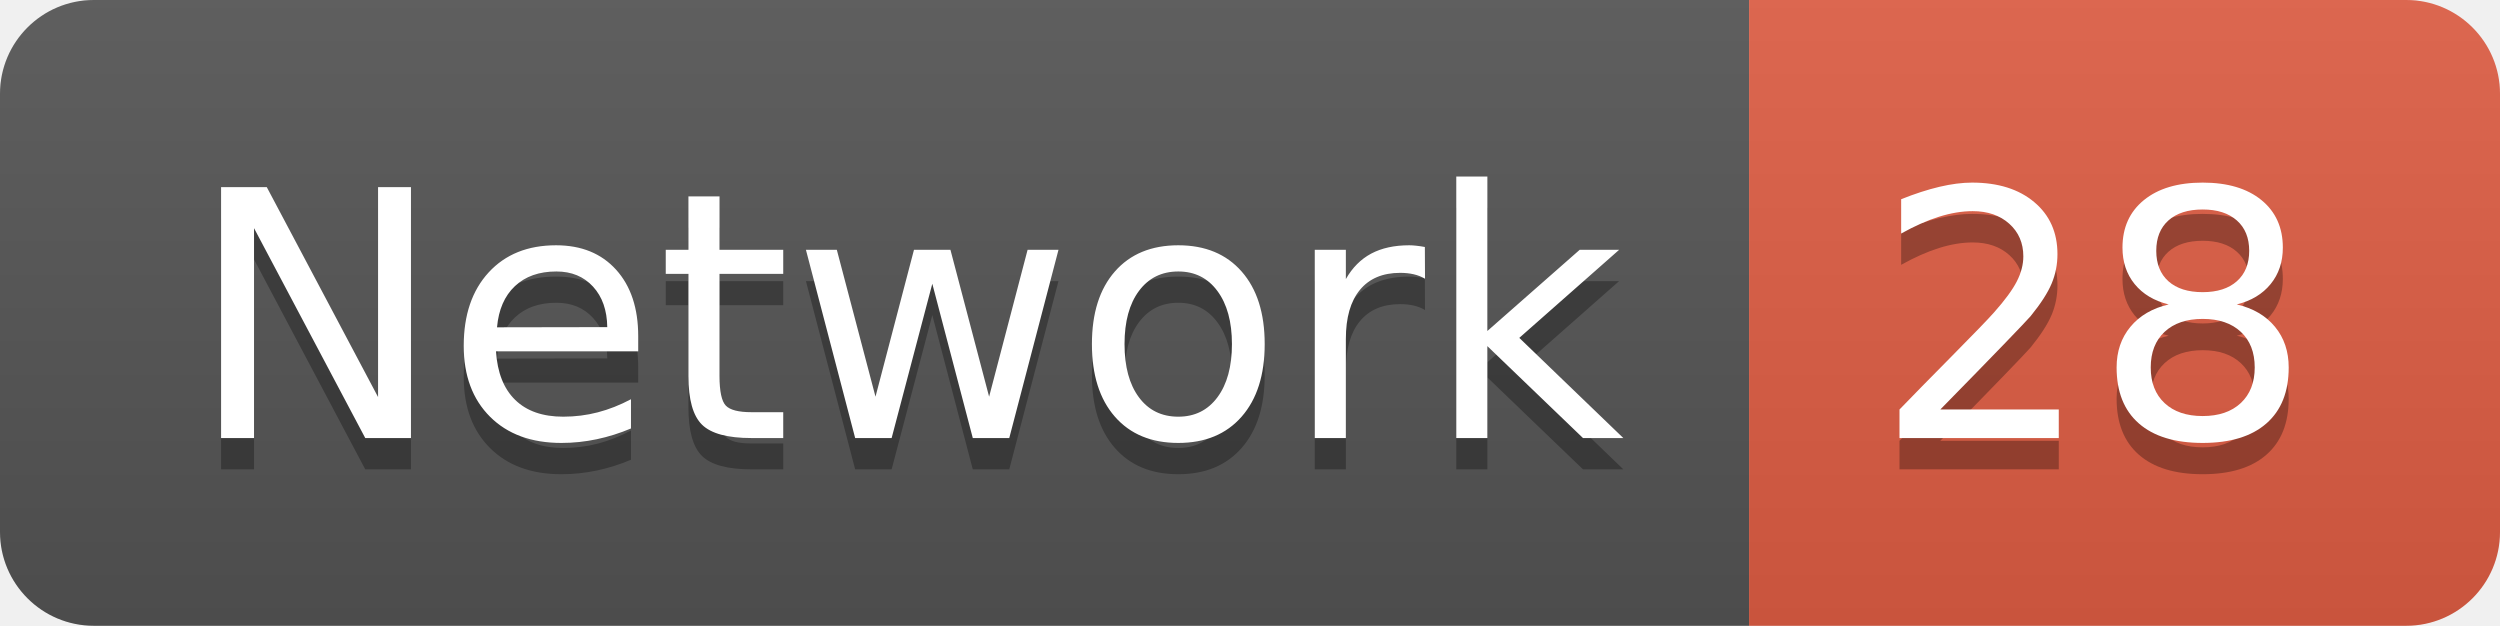
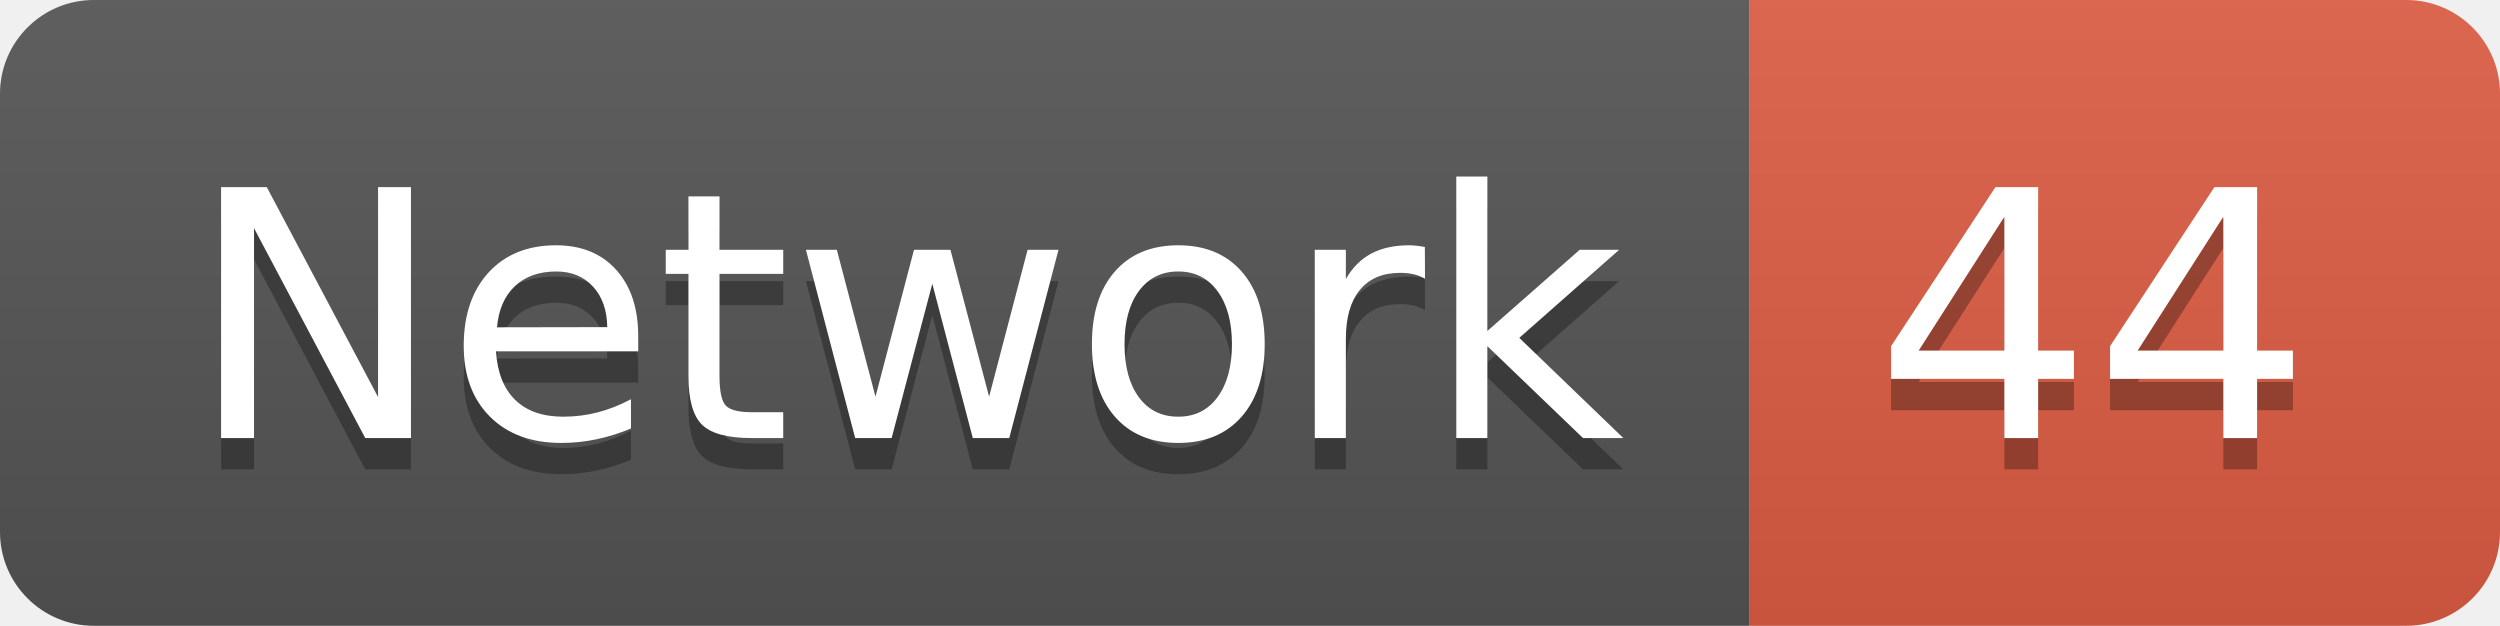
<svg xmlns="http://www.w3.org/2000/svg" width="79.9" height="20">
  <linearGradient id="smooth" x2="0" y2="100%">
    <stop offset="0" stop-color="#bbb" stop-opacity=".1" />
    <stop offset="1" stop-opacity=".1" />
  </linearGradient>
  <clipPath id="round">
    <rect width="79.9" height="20" rx="3" fill="#fff" />
  </clipPath>
  <g clip-path="url(#round)">
    <rect width="55.9" height="20" fill="#555" />
    <rect x="55.9" width="24.0" height="20" fill="#e05d44" />
    <rect width="79.9" height="20" fill="url(#smooth)" />
  </g>
  <g fill="#fff" text-anchor="middle" font-family="DejaVu Sans,Verdana,Geneva,sans-serif" font-size="110">
    <text x="289.5" y="150" fill="#010101" fill-opacity=".3" transform="scale(0.1)" textLength="459.0" lengthAdjust="spacing">Network</text>
    <text x="289.5" y="140" transform="scale(0.1)" textLength="459.0" lengthAdjust="spacing">Network</text>
-     <text x="669.0" y="150" fill="#010101" fill-opacity=".3" transform="scale(0.1)" textLength="140.0" lengthAdjust="spacing">28</text>
-     <text x="669.0" y="140" transform="scale(0.1)" textLength="140.0" lengthAdjust="spacing">28</text>
+     <text x="669.0" y="150" fill="#010101" fill-opacity=".3" transform="scale(0.1)" textLength="140.0" lengthAdjust="spacing">44</text>
+     <text x="669.0" y="140" transform="scale(0.1)" textLength="140.0" lengthAdjust="spacing">44</text>
  </g>
</svg>
